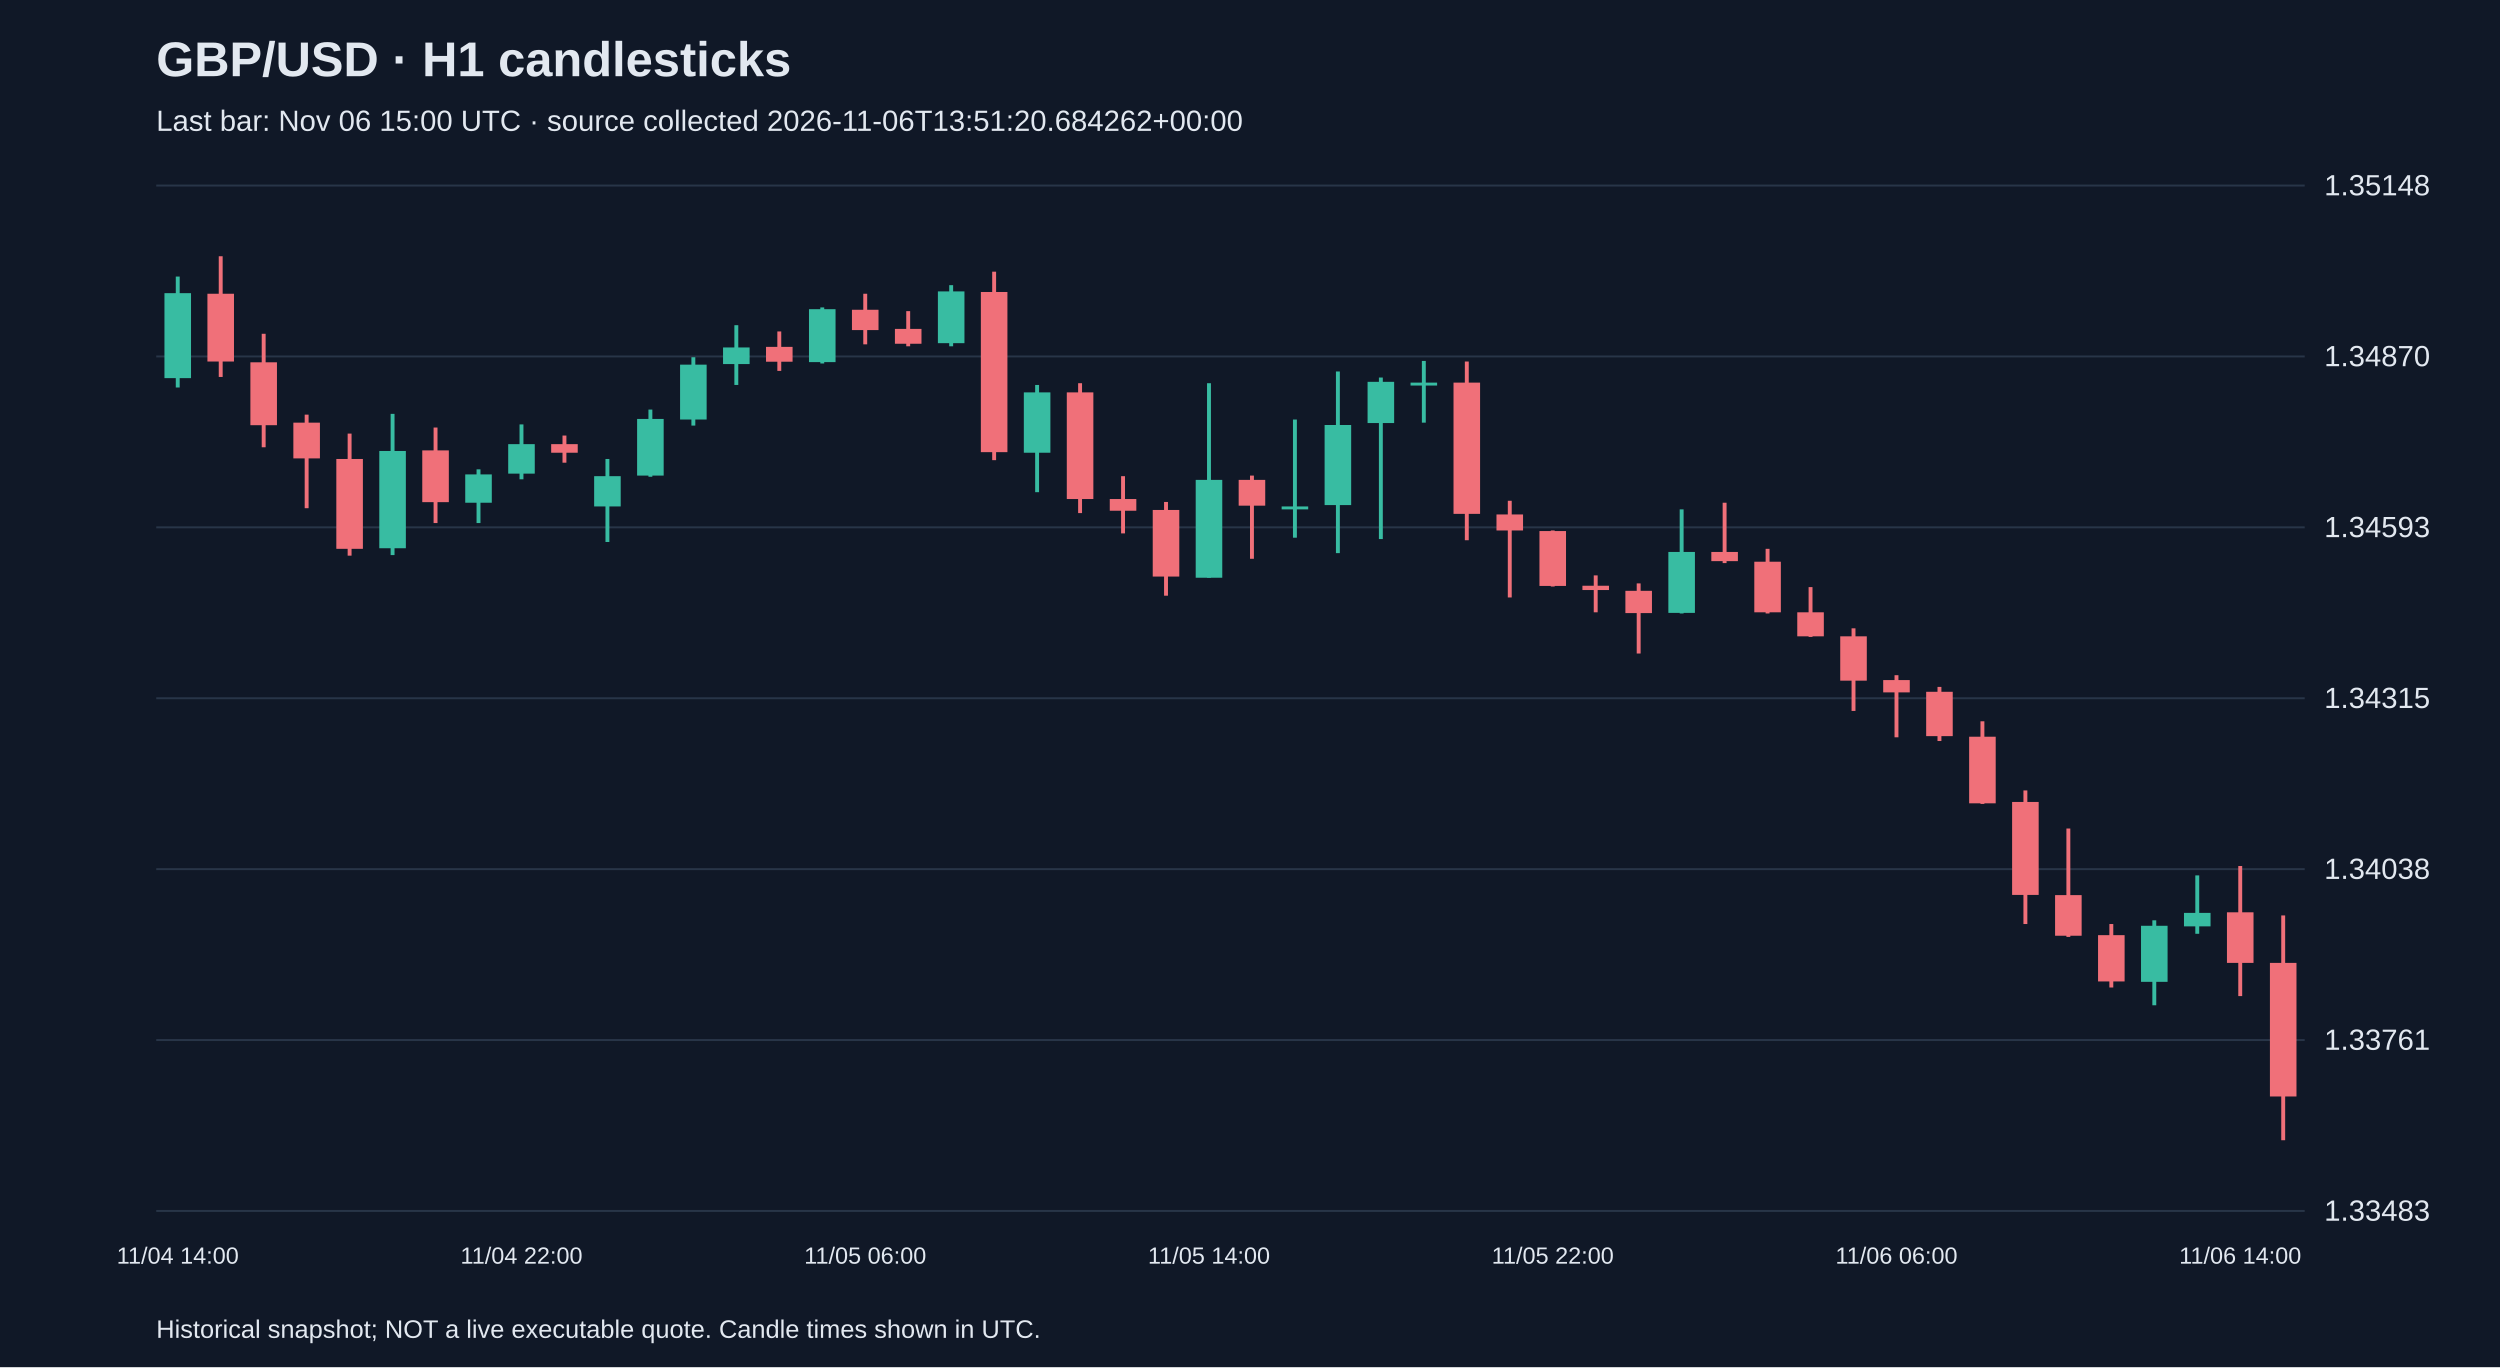
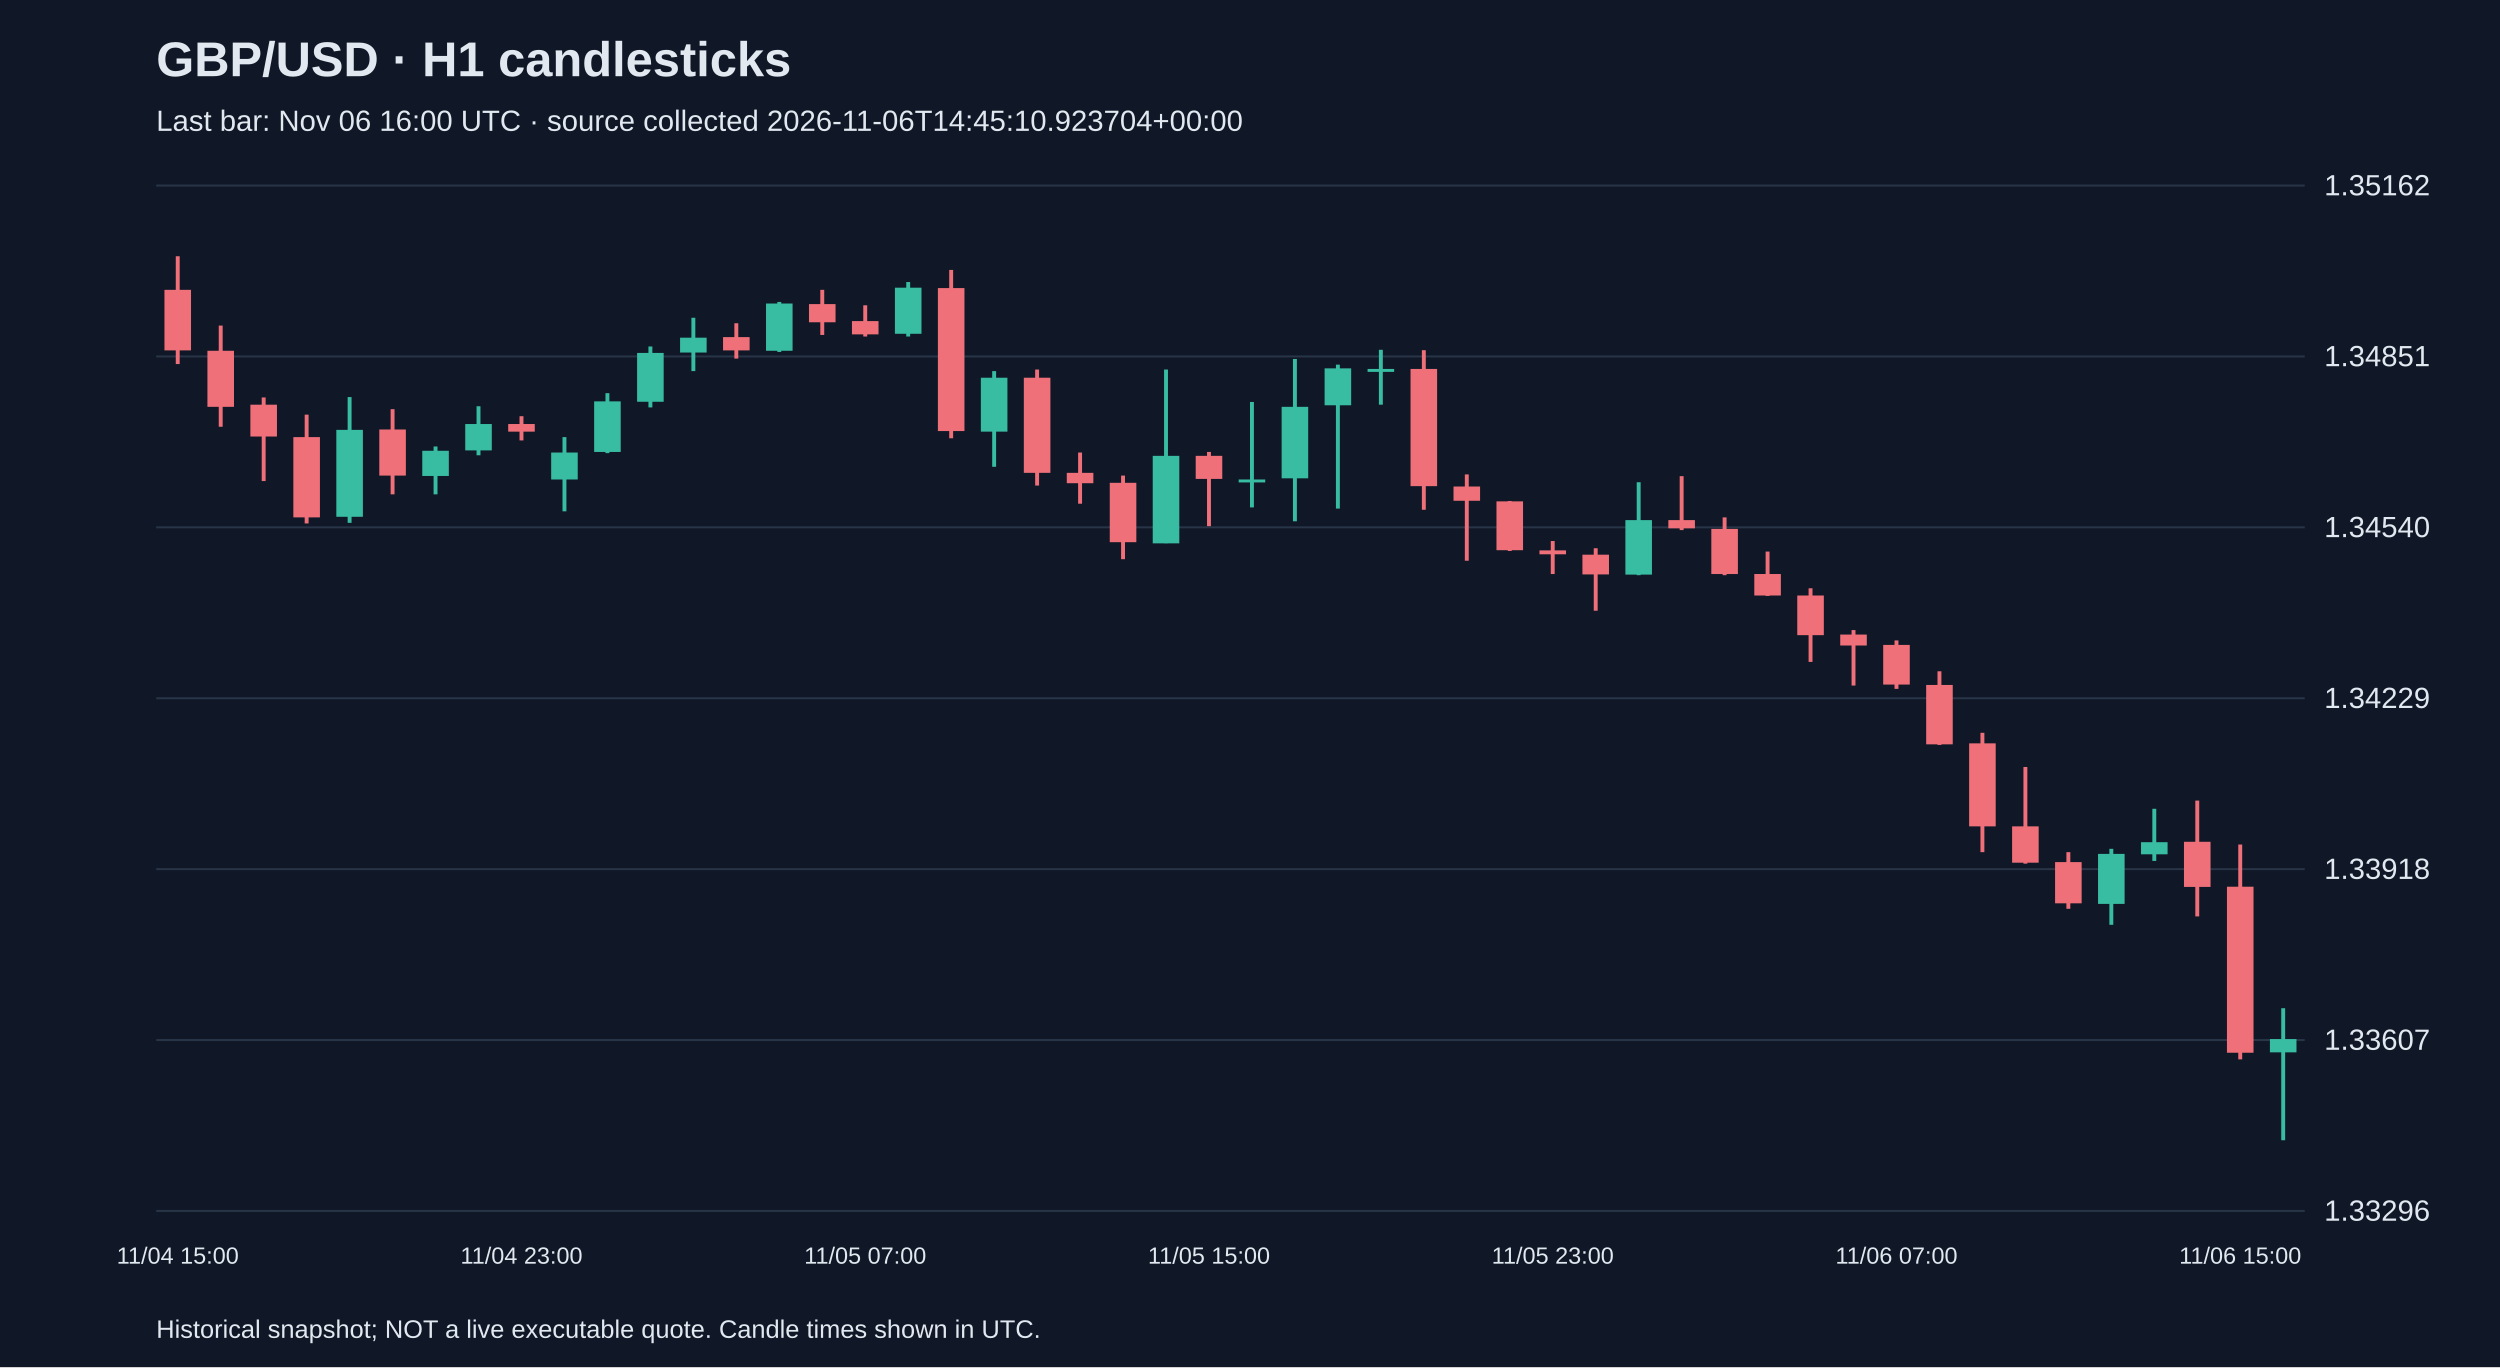
<svg xmlns="http://www.w3.org/2000/svg" viewBox="0 0 1280 700">
  <rect width="100%" height="100%" fill="#101827" />
  <style>text{font-family:Arial,sans-serif;fill:#e2e8f0}</style>
  <text x="80" y="39" font-size="25" font-weight="bold">GBP/USD · H1 candlesticks</text>
-   <text x="80" y="67" font-size="15" fill="#a6b1c5">Last bar: Nov 06 15:00 UTC · source collected 2026-11-06T13:51:20.684262+00:00</text>
+   <text x="80" y="67" font-size="15" fill="#a6b1c5">Last bar: Nov 06 16:00 UTC · source collected 2026-11-06T14:45:10.923704+00:00</text>
  <line x1="80" y1="620.0" x2="1180" y2="620.0" stroke="#283548" />
-   <text x="1190" y="625.0" font-size="15">1.33483</text>
+   <text x="1190" y="625.0" font-size="15">1.33296</text>
  <line x1="80" y1="532.5" x2="1180" y2="532.5" stroke="#283548" />
-   <text x="1190" y="537.5" font-size="15">1.33761</text>
+   <text x="1190" y="537.5" font-size="15">1.33607</text>
  <line x1="80" y1="445.0" x2="1180" y2="445.0" stroke="#283548" />
-   <text x="1190" y="450.0" font-size="15">1.34038</text>
+   <text x="1190" y="450.0" font-size="15">1.33918</text>
  <line x1="80" y1="357.5" x2="1180" y2="357.5" stroke="#283548" />
-   <text x="1190" y="362.5" font-size="15">1.34315</text>
+   <text x="1190" y="362.5" font-size="15">1.34229</text>
  <line x1="80" y1="270.0" x2="1180" y2="270.0" stroke="#283548" />
-   <text x="1190" y="275.0" font-size="15">1.34593</text>
+   <text x="1190" y="275.0" font-size="15">1.34540</text>
  <line x1="80" y1="182.5" x2="1180" y2="182.5" stroke="#283548" />
-   <text x="1190" y="187.5" font-size="15">1.34870</text>
+   <text x="1190" y="187.5" font-size="15">1.34851</text>
  <line x1="80" y1="95.0" x2="1180" y2="95.0" stroke="#283548" />
-   <text x="1190" y="100.0" font-size="15">1.35148</text>
-   <line x1="91.0" y1="141.6" x2="91.0" y2="198.4" stroke="#38bca2" stroke-width="2" />
-   <rect x="84.2" y="150.1" width="13.6" height="43.5" fill="#38bca2" />
-   <text x="91.0" y="647" text-anchor="middle" font-size="12">11/04 14:00</text>
-   <line x1="113.0" y1="131.2" x2="113.0" y2="193.0" stroke="#f07079" stroke-width="2" />
-   <rect x="106.2" y="150.4" width="13.6" height="34.7" fill="#f07079" />
-   <line x1="135.0" y1="170.9" x2="135.0" y2="229.0" stroke="#f07079" stroke-width="2" />
-   <rect x="128.2" y="185.5" width="13.6" height="32.2" fill="#f07079" />
-   <line x1="157.0" y1="212.3" x2="157.0" y2="260.2" stroke="#f07079" stroke-width="2" />
-   <rect x="150.2" y="216.4" width="13.6" height="18.3" fill="#f07079" />
-   <line x1="179.0" y1="222.0" x2="179.0" y2="284.5" stroke="#f07079" stroke-width="2" />
-   <rect x="172.2" y="235.0" width="13.6" height="46.0" fill="#f07079" />
-   <line x1="201.0" y1="211.9" x2="201.0" y2="284.2" stroke="#38bca2" stroke-width="2" />
-   <rect x="194.2" y="230.9" width="13.6" height="49.8" fill="#38bca2" />
-   <line x1="223.0" y1="218.9" x2="223.0" y2="267.8" stroke="#f07079" stroke-width="2" />
-   <rect x="216.2" y="230.6" width="13.6" height="26.5" fill="#f07079" />
-   <line x1="245.0" y1="240.3" x2="245.0" y2="267.8" stroke="#38bca2" stroke-width="2" />
-   <rect x="238.2" y="242.9" width="13.6" height="14.5" fill="#38bca2" />
-   <line x1="267.0" y1="217.3" x2="267.0" y2="245.4" stroke="#38bca2" stroke-width="2" />
-   <rect x="260.2" y="227.4" width="13.6" height="15.1" fill="#38bca2" />
-   <text x="267.0" y="647" text-anchor="middle" font-size="12">11/04 22:00</text>
-   <line x1="289.0" y1="223.0" x2="289.0" y2="236.9" stroke="#f07079" stroke-width="2" />
-   <rect x="282.2" y="227.4" width="13.6" height="4.4" fill="#f07079" />
-   <line x1="311.0" y1="235.0" x2="311.0" y2="277.5" stroke="#38bca2" stroke-width="2" />
-   <rect x="304.2" y="243.8" width="13.6" height="15.5" fill="#38bca2" />
-   <line x1="333.0" y1="209.7" x2="333.0" y2="244.1" stroke="#38bca2" stroke-width="2" />
-   <rect x="326.2" y="214.5" width="13.6" height="29.0" fill="#38bca2" />
-   <line x1="355.0" y1="182.9" x2="355.0" y2="217.9" stroke="#38bca2" stroke-width="2" />
-   <rect x="348.2" y="186.7" width="13.6" height="28.1" fill="#38bca2" />
-   <line x1="377.0" y1="166.5" x2="377.0" y2="197.1" stroke="#38bca2" stroke-width="2" />
-   <rect x="370.2" y="177.9" width="13.6" height="8.5" fill="#38bca2" />
-   <line x1="399.0" y1="169.7" x2="399.0" y2="189.9" stroke="#f07079" stroke-width="2" />
-   <rect x="392.2" y="177.6" width="13.6" height="7.6" fill="#f07079" />
-   <line x1="421.0" y1="157.4" x2="421.0" y2="186.1" stroke="#38bca2" stroke-width="2" />
-   <rect x="414.2" y="158.3" width="13.6" height="27.1" fill="#38bca2" />
-   <line x1="443.0" y1="150.4" x2="443.0" y2="176.3" stroke="#f07079" stroke-width="2" />
-   <rect x="436.2" y="158.6" width="13.6" height="10.4" fill="#f07079" />
-   <text x="443.0" y="647" text-anchor="middle" font-size="12">11/05 06:00</text>
-   <line x1="465.0" y1="159.3" x2="465.0" y2="177.3" stroke="#f07079" stroke-width="2" />
-   <rect x="458.2" y="168.4" width="13.6" height="7.6" fill="#f07079" />
-   <line x1="487.0" y1="146.0" x2="487.0" y2="177.3" stroke="#38bca2" stroke-width="2" />
-   <rect x="480.2" y="149.2" width="13.6" height="26.5" fill="#38bca2" />
-   <line x1="509.0" y1="139.1" x2="509.0" y2="235.6" stroke="#f07079" stroke-width="2" />
-   <rect x="502.2" y="149.5" width="13.6" height="82.0" fill="#f07079" />
-   <line x1="531.0" y1="197.1" x2="531.0" y2="252.0" stroke="#38bca2" stroke-width="2" />
-   <rect x="524.2" y="200.9" width="13.6" height="30.9" fill="#38bca2" />
-   <line x1="553.0" y1="196.2" x2="553.0" y2="262.7" stroke="#f07079" stroke-width="2" />
-   <rect x="546.2" y="200.9" width="13.6" height="54.6" fill="#f07079" />
-   <line x1="575.0" y1="243.8" x2="575.0" y2="273.1" stroke="#f07079" stroke-width="2" />
-   <rect x="568.2" y="255.5" width="13.6" height="6.0" fill="#f07079" />
-   <line x1="597.0" y1="257.0" x2="597.0" y2="305.0" stroke="#f07079" stroke-width="2" />
-   <rect x="590.2" y="261.1" width="13.6" height="34.1" fill="#f07079" />
-   <line x1="619.0" y1="196.2" x2="619.0" y2="295.8" stroke="#38bca2" stroke-width="2" />
-   <rect x="612.2" y="245.7" width="13.6" height="50.1" fill="#38bca2" />
-   <text x="619.0" y="647" text-anchor="middle" font-size="12">11/05 14:00</text>
-   <line x1="641.0" y1="243.5" x2="641.0" y2="286.1" stroke="#f07079" stroke-width="2" />
-   <rect x="634.2" y="245.7" width="13.6" height="13.2" fill="#f07079" />
-   <line x1="663.0" y1="214.8" x2="663.0" y2="275.3" stroke="#38bca2" stroke-width="2" />
-   <rect x="656.2" y="259.3" width="13.6" height="1.5" fill="#38bca2" />
-   <line x1="685.0" y1="190.2" x2="685.0" y2="283.2" stroke="#38bca2" stroke-width="2" />
-   <rect x="678.2" y="217.6" width="13.6" height="41.0" fill="#38bca2" />
-   <line x1="707.0" y1="193.3" x2="707.0" y2="276.0" stroke="#38bca2" stroke-width="2" />
-   <rect x="700.2" y="195.5" width="13.6" height="21.1" fill="#38bca2" />
-   <line x1="729.0" y1="184.8" x2="729.0" y2="216.4" stroke="#38bca2" stroke-width="2" />
-   <rect x="722.2" y="195.9" width="13.6" height="1.5" fill="#38bca2" />
-   <line x1="751.0" y1="185.1" x2="751.0" y2="276.6" stroke="#f07079" stroke-width="2" />
-   <rect x="744.2" y="195.9" width="13.6" height="67.2" fill="#f07079" />
-   <line x1="773.0" y1="256.4" x2="773.0" y2="305.9" stroke="#f07079" stroke-width="2" />
-   <rect x="766.2" y="263.4" width="13.6" height="8.2" fill="#f07079" />
-   <line x1="795.0" y1="271.6" x2="795.0" y2="300.3" stroke="#f07079" stroke-width="2" />
-   <rect x="788.2" y="271.9" width="13.6" height="28.1" fill="#f07079" />
-   <text x="795.0" y="647" text-anchor="middle" font-size="12">11/05 22:00</text>
-   <line x1="817.0" y1="294.6" x2="817.0" y2="313.5" stroke="#f07079" stroke-width="2" />
-   <rect x="810.2" y="299.9" width="13.6" height="2.2" fill="#f07079" />
-   <line x1="839.0" y1="298.7" x2="839.0" y2="334.6" stroke="#f07079" stroke-width="2" />
-   <rect x="832.2" y="302.5" width="13.6" height="11.4" fill="#f07079" />
-   <line x1="861.0" y1="260.8" x2="861.0" y2="314.1" stroke="#38bca2" stroke-width="2" />
-   <rect x="854.2" y="282.6" width="13.6" height="31.2" fill="#38bca2" />
-   <line x1="883.0" y1="257.4" x2="883.0" y2="288.3" stroke="#f07079" stroke-width="2" />
-   <rect x="876.2" y="282.6" width="13.6" height="4.7" fill="#f07079" />
-   <line x1="905.0" y1="281.0" x2="905.0" y2="314.1" stroke="#f07079" stroke-width="2" />
-   <rect x="898.2" y="287.6" width="13.6" height="25.9" fill="#f07079" />
-   <line x1="927.0" y1="300.6" x2="927.0" y2="326.1" stroke="#f07079" stroke-width="2" />
-   <rect x="920.2" y="313.5" width="13.6" height="12.3" fill="#f07079" />
-   <line x1="949.0" y1="321.7" x2="949.0" y2="364.0" stroke="#f07079" stroke-width="2" />
-   <rect x="942.2" y="325.8" width="13.6" height="22.7" fill="#f07079" />
-   <line x1="971.0" y1="345.7" x2="971.0" y2="377.5" stroke="#f07079" stroke-width="2" />
-   <rect x="964.2" y="348.2" width="13.6" height="6.3" fill="#f07079" />
-   <text x="971.0" y="647" text-anchor="middle" font-size="12">11/06 06:00</text>
-   <line x1="993.0" y1="351.7" x2="993.0" y2="379.4" stroke="#f07079" stroke-width="2" />
-   <rect x="986.2" y="354.2" width="13.6" height="22.7" fill="#f07079" />
-   <line x1="1015.0" y1="369.3" x2="1015.0" y2="411.6" stroke="#f07079" stroke-width="2" />
-   <rect x="1008.2" y="377.2" width="13.6" height="34.1" fill="#f07079" />
-   <line x1="1037.0" y1="404.7" x2="1037.0" y2="473.1" stroke="#f07079" stroke-width="2" />
-   <rect x="1030.2" y="410.6" width="13.6" height="47.6" fill="#f07079" />
-   <line x1="1059.0" y1="424.2" x2="1059.0" y2="479.7" stroke="#f07079" stroke-width="2" />
-   <rect x="1052.2" y="458.3" width="13.6" height="20.8" fill="#f07079" />
-   <line x1="1081.0" y1="473.1" x2="1081.0" y2="505.6" stroke="#f07079" stroke-width="2" />
-   <rect x="1074.2" y="478.8" width="13.6" height="23.7" fill="#f07079" />
-   <line x1="1103.0" y1="471.2" x2="1103.0" y2="514.7" stroke="#38bca2" stroke-width="2" />
-   <rect x="1096.2" y="474.0" width="13.6" height="28.7" fill="#38bca2" />
-   <line x1="1125.0" y1="448.2" x2="1125.0" y2="478.1" stroke="#38bca2" stroke-width="2" />
-   <rect x="1118.2" y="467.4" width="13.6" height="6.9" fill="#38bca2" />
-   <line x1="1147.0" y1="443.4" x2="1147.0" y2="510.0" stroke="#f07079" stroke-width="2" />
-   <rect x="1140.2" y="467.1" width="13.6" height="25.9" fill="#f07079" />
-   <text x="1147.0" y="647" text-anchor="middle" font-size="12">11/06 14:00</text>
-   <line x1="1169.0" y1="468.7" x2="1169.0" y2="583.8" stroke="#f07079" stroke-width="2" />
-   <rect x="1162.2" y="493.0" width="13.6" height="68.4" fill="#f07079" />
+   <text x="1190" y="100.0" font-size="15">1.35162</text>
+   <line x1="91.0" y1="131.2" x2="91.0" y2="186.4" stroke="#f07079" stroke-width="2" />
+   <rect x="84.2" y="148.4" width="13.6" height="31.0" fill="#f07079" />
+   <text x="91.0" y="647" text-anchor="middle" font-size="12">11/04 15:00</text>
+   <line x1="113.0" y1="166.7" x2="113.0" y2="218.5" stroke="#f07079" stroke-width="2" />
+   <rect x="106.2" y="179.6" width="13.6" height="28.7" fill="#f07079" />
+   <line x1="135.0" y1="203.5" x2="135.0" y2="246.3" stroke="#f07079" stroke-width="2" />
+   <rect x="128.2" y="207.2" width="13.6" height="16.3" fill="#f07079" />
+   <line x1="157.0" y1="212.3" x2="157.0" y2="268.0" stroke="#f07079" stroke-width="2" />
+   <rect x="150.2" y="223.8" width="13.6" height="41.1" fill="#f07079" />
+   <line x1="179.0" y1="203.3" x2="179.0" y2="267.7" stroke="#38bca2" stroke-width="2" />
+   <rect x="172.2" y="220.1" width="13.6" height="44.5" fill="#38bca2" />
+   <line x1="201.0" y1="209.5" x2="201.0" y2="253.1" stroke="#f07079" stroke-width="2" />
+   <rect x="194.2" y="219.9" width="13.6" height="23.6" fill="#f07079" />
+   <line x1="223.0" y1="228.6" x2="223.0" y2="253.1" stroke="#38bca2" stroke-width="2" />
+   <rect x="216.2" y="230.8" width="13.6" height="12.9" fill="#38bca2" />
+   <line x1="245.0" y1="208.0" x2="245.0" y2="233.1" stroke="#38bca2" stroke-width="2" />
+   <rect x="238.2" y="217.1" width="13.6" height="13.5" fill="#38bca2" />
+   <line x1="267.0" y1="213.1" x2="267.0" y2="225.5" stroke="#f07079" stroke-width="2" />
+   <rect x="260.2" y="217.1" width="13.6" height="3.9" fill="#f07079" />
+   <text x="267.0" y="647" text-anchor="middle" font-size="12">11/04 23:00</text>
+   <line x1="289.0" y1="223.8" x2="289.0" y2="261.8" stroke="#38bca2" stroke-width="2" />
+   <rect x="282.2" y="231.7" width="13.6" height="13.8" fill="#38bca2" />
+   <line x1="311.0" y1="201.3" x2="311.0" y2="232.0" stroke="#38bca2" stroke-width="2" />
+   <rect x="304.2" y="205.5" width="13.6" height="25.9" fill="#38bca2" />
+   <line x1="333.0" y1="177.4" x2="333.0" y2="208.6" stroke="#38bca2" stroke-width="2" />
+   <rect x="326.2" y="180.7" width="13.6" height="25.0" fill="#38bca2" />
+   <line x1="355.0" y1="162.7" x2="355.0" y2="190.0" stroke="#38bca2" stroke-width="2" />
+   <rect x="348.2" y="172.9" width="13.6" height="7.6" fill="#38bca2" />
+   <line x1="377.0" y1="165.5" x2="377.0" y2="183.6" stroke="#f07079" stroke-width="2" />
+   <rect x="370.2" y="172.6" width="13.6" height="6.8" fill="#f07079" />
+   <line x1="399.0" y1="154.6" x2="399.0" y2="180.2" stroke="#38bca2" stroke-width="2" />
+   <rect x="392.2" y="155.4" width="13.6" height="24.2" fill="#38bca2" />
+   <line x1="421.0" y1="148.4" x2="421.0" y2="171.5" stroke="#f07079" stroke-width="2" />
+   <rect x="414.2" y="155.7" width="13.6" height="9.3" fill="#f07079" />
+   <line x1="443.0" y1="156.3" x2="443.0" y2="172.3" stroke="#f07079" stroke-width="2" />
+   <rect x="436.2" y="164.4" width="13.6" height="6.8" fill="#f07079" />
+   <text x="443.0" y="647" text-anchor="middle" font-size="12">11/05 07:00</text>
+   <line x1="465.0" y1="144.4" x2="465.0" y2="172.3" stroke="#38bca2" stroke-width="2" />
+   <rect x="458.2" y="147.3" width="13.6" height="23.6" fill="#38bca2" />
+   <line x1="487.0" y1="138.2" x2="487.0" y2="224.4" stroke="#f07079" stroke-width="2" />
+   <rect x="480.2" y="147.5" width="13.6" height="73.2" fill="#f07079" />
+   <line x1="509.0" y1="190.0" x2="509.0" y2="239.0" stroke="#38bca2" stroke-width="2" />
+   <rect x="502.2" y="193.4" width="13.6" height="27.6" fill="#38bca2" />
+   <line x1="531.0" y1="189.2" x2="531.0" y2="248.6" stroke="#f07079" stroke-width="2" />
+   <rect x="524.2" y="193.4" width="13.6" height="48.7" fill="#f07079" />
+   <line x1="553.0" y1="231.7" x2="553.0" y2="257.9" stroke="#f07079" stroke-width="2" />
+   <rect x="546.2" y="242.1" width="13.6" height="5.3" fill="#f07079" />
+   <line x1="575.0" y1="243.5" x2="575.0" y2="286.3" stroke="#f07079" stroke-width="2" />
+   <rect x="568.2" y="247.2" width="13.6" height="30.4" fill="#f07079" />
+   <line x1="597.0" y1="189.2" x2="597.0" y2="278.1" stroke="#38bca2" stroke-width="2" />
+   <rect x="590.2" y="233.4" width="13.6" height="44.8" fill="#38bca2" />
+   <line x1="619.0" y1="231.4" x2="619.0" y2="269.4" stroke="#f07079" stroke-width="2" />
+   <rect x="612.2" y="233.4" width="13.6" height="11.8" fill="#f07079" />
+   <text x="619.0" y="647" text-anchor="middle" font-size="12">11/05 15:00</text>
+   <line x1="641.0" y1="205.8" x2="641.0" y2="259.8" stroke="#38bca2" stroke-width="2" />
+   <rect x="634.2" y="245.5" width="13.6" height="1.5" fill="#38bca2" />
+   <line x1="663.0" y1="183.8" x2="663.0" y2="266.9" stroke="#38bca2" stroke-width="2" />
+   <rect x="656.2" y="208.3" width="13.6" height="36.6" fill="#38bca2" />
+   <line x1="685.0" y1="186.7" x2="685.0" y2="260.4" stroke="#38bca2" stroke-width="2" />
+   <rect x="678.2" y="188.6" width="13.6" height="18.9" fill="#38bca2" />
+   <line x1="707.0" y1="179.1" x2="707.0" y2="207.2" stroke="#38bca2" stroke-width="2" />
+   <rect x="700.2" y="188.9" width="13.6" height="1.5" fill="#38bca2" />
+   <line x1="729.0" y1="179.3" x2="729.0" y2="261.0" stroke="#f07079" stroke-width="2" />
+   <rect x="722.2" y="188.9" width="13.6" height="60.0" fill="#f07079" />
+   <line x1="751.0" y1="242.9" x2="751.0" y2="287.1" stroke="#f07079" stroke-width="2" />
+   <rect x="744.2" y="249.1" width="13.6" height="7.3" fill="#f07079" />
+   <line x1="773.0" y1="256.5" x2="773.0" y2="282.1" stroke="#f07079" stroke-width="2" />
+   <rect x="766.2" y="256.7" width="13.6" height="25.0" fill="#f07079" />
+   <line x1="795.0" y1="277.0" x2="795.0" y2="293.9" stroke="#f07079" stroke-width="2" />
+   <rect x="788.2" y="281.8" width="13.6" height="2.0" fill="#f07079" />
+   <text x="795.0" y="647" text-anchor="middle" font-size="12">11/05 23:00</text>
+   <line x1="817.0" y1="280.7" x2="817.0" y2="312.7" stroke="#f07079" stroke-width="2" />
+   <rect x="810.2" y="284.0" width="13.6" height="10.1" fill="#f07079" />
+   <line x1="839.0" y1="246.9" x2="839.0" y2="294.5" stroke="#38bca2" stroke-width="2" />
+   <rect x="832.2" y="266.3" width="13.6" height="27.9" fill="#38bca2" />
+   <line x1="861.0" y1="243.8" x2="861.0" y2="271.4" stroke="#f07079" stroke-width="2" />
+   <rect x="854.2" y="266.3" width="13.6" height="4.2" fill="#f07079" />
+   <line x1="883.0" y1="264.9" x2="883.0" y2="294.5" stroke="#f07079" stroke-width="2" />
+   <rect x="876.2" y="270.8" width="13.6" height="23.1" fill="#f07079" />
+   <line x1="905.0" y1="282.4" x2="905.0" y2="305.1" stroke="#f07079" stroke-width="2" />
+   <rect x="898.2" y="293.9" width="13.6" height="11.0" fill="#f07079" />
+   <line x1="927.0" y1="301.2" x2="927.0" y2="338.9" stroke="#f07079" stroke-width="2" />
+   <rect x="920.2" y="304.9" width="13.6" height="20.3" fill="#f07079" />
+   <line x1="949.0" y1="322.6" x2="949.0" y2="351.0" stroke="#f07079" stroke-width="2" />
+   <rect x="942.2" y="324.9" width="13.6" height="5.6" fill="#f07079" />
+   <line x1="971.0" y1="327.9" x2="971.0" y2="352.7" stroke="#f07079" stroke-width="2" />
+   <rect x="964.2" y="330.2" width="13.6" height="20.3" fill="#f07079" />
+   <text x="971.0" y="647" text-anchor="middle" font-size="12">11/06 07:00</text>
+   <line x1="993.0" y1="343.7" x2="993.0" y2="381.4" stroke="#f07079" stroke-width="2" />
+   <rect x="986.2" y="350.7" width="13.6" height="30.4" fill="#f07079" />
+   <line x1="1015.0" y1="375.2" x2="1015.0" y2="436.3" stroke="#f07079" stroke-width="2" />
+   <rect x="1008.2" y="380.6" width="13.6" height="42.5" fill="#f07079" />
+   <line x1="1037.0" y1="392.7" x2="1037.0" y2="442.2" stroke="#f07079" stroke-width="2" />
+   <rect x="1030.2" y="423.1" width="13.6" height="18.6" fill="#f07079" />
+   <line x1="1059.0" y1="436.3" x2="1059.0" y2="465.3" stroke="#f07079" stroke-width="2" />
+   <rect x="1052.2" y="441.4" width="13.6" height="21.1" fill="#f07079" />
+   <line x1="1081.0" y1="434.6" x2="1081.0" y2="473.5" stroke="#38bca2" stroke-width="2" />
+   <rect x="1074.2" y="437.2" width="13.6" height="25.6" fill="#38bca2" />
+   <line x1="1103.0" y1="414.1" x2="1103.0" y2="440.8" stroke="#38bca2" stroke-width="2" />
+   <rect x="1096.2" y="431.2" width="13.6" height="6.2" fill="#38bca2" />
+   <line x1="1125.0" y1="409.9" x2="1125.0" y2="469.2" stroke="#f07079" stroke-width="2" />
+   <rect x="1118.2" y="431.0" width="13.6" height="23.1" fill="#f07079" />
+   <line x1="1147.0" y1="432.4" x2="1147.0" y2="542.4" stroke="#f07079" stroke-width="2" />
+   <rect x="1140.2" y="454.0" width="13.6" height="85.0" fill="#f07079" />
+   <text x="1147.0" y="647" text-anchor="middle" font-size="12">11/06 15:00</text>
+   <line x1="1169.0" y1="516.2" x2="1169.0" y2="583.8" stroke="#38bca2" stroke-width="2" />
+   <rect x="1162.2" y="532.0" width="13.6" height="6.8" fill="#38bca2" />
  <text x="80" y="685" font-size="13">Historical snapshot; NOT a live executable quote. Candle times shown in UTC.</text>
</svg>
